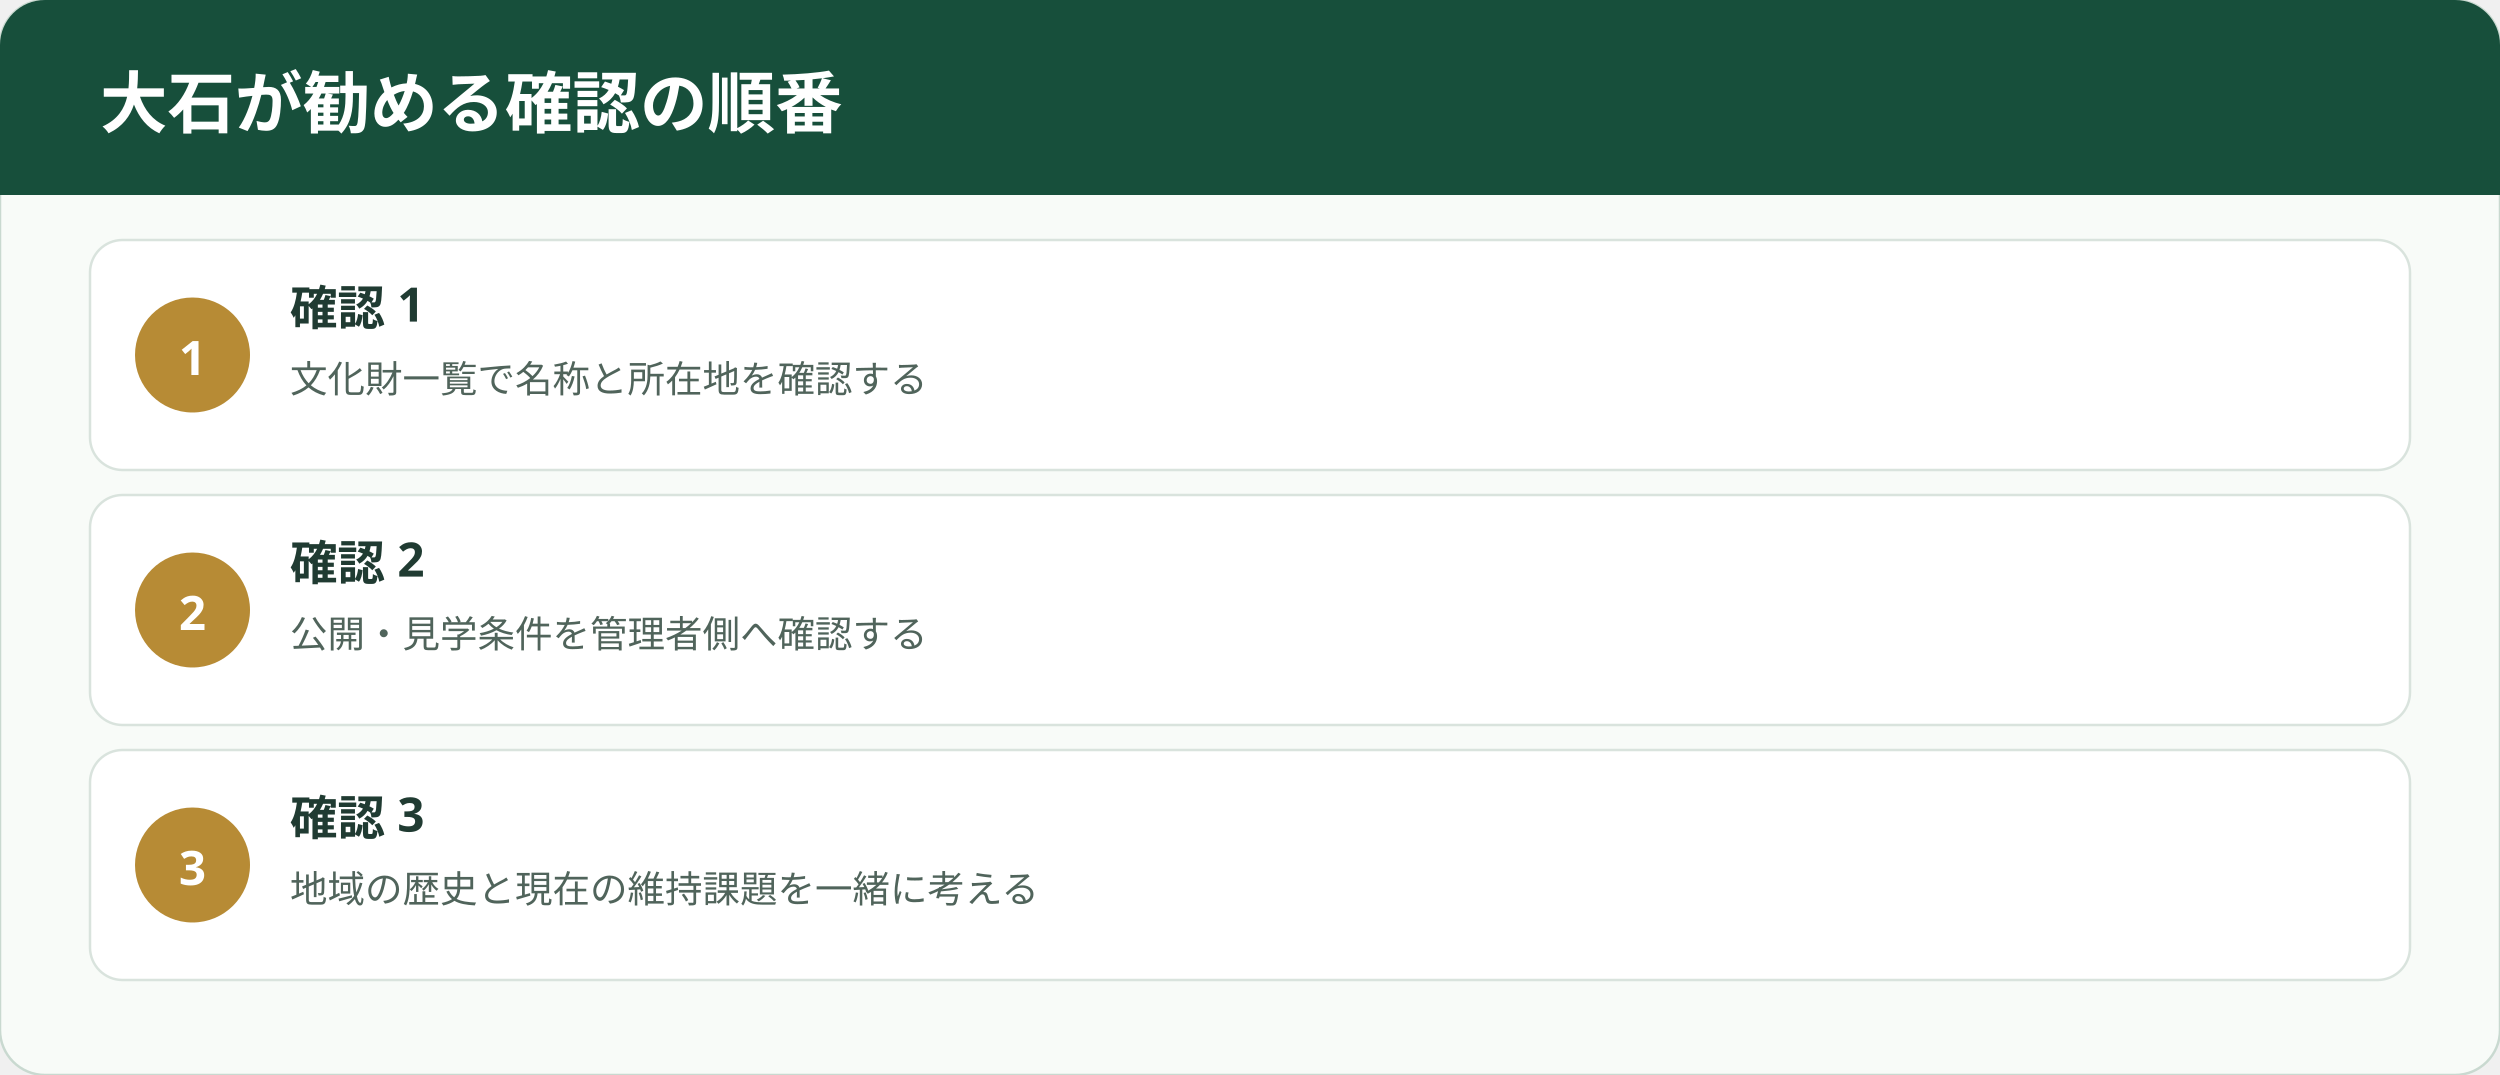
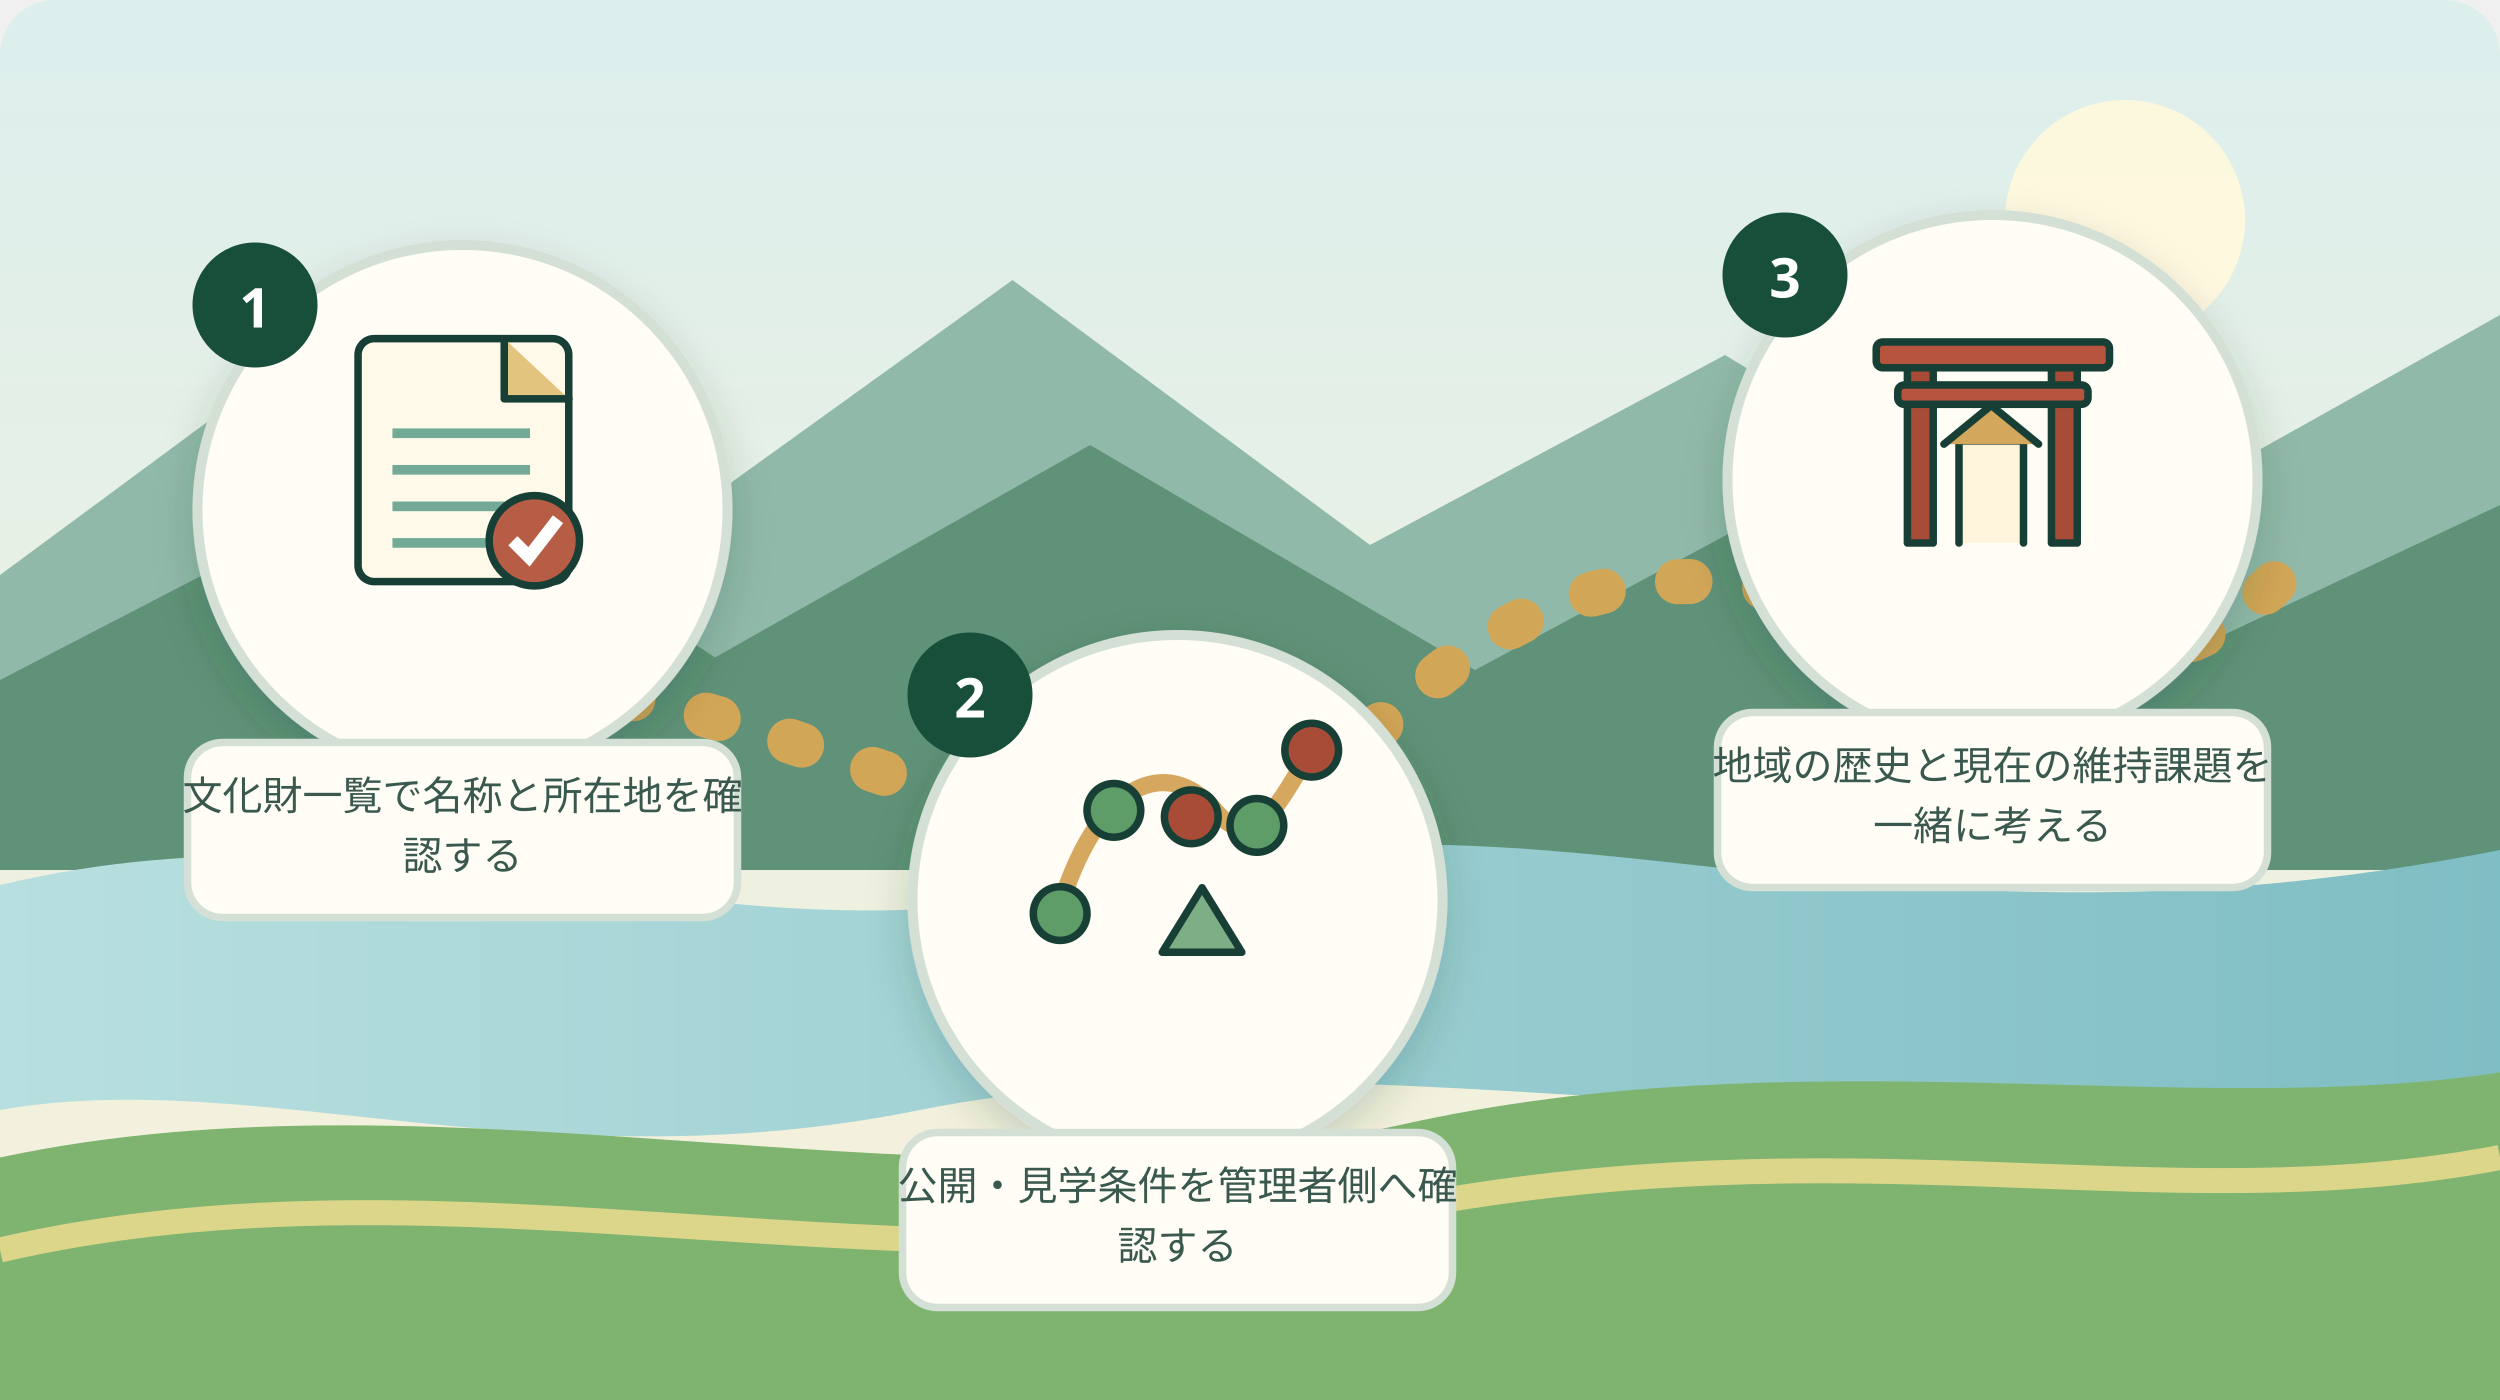
- <svg xmlns="http://www.w3.org/2000/svg" width="1000" height="430" viewBox="0 0 1000 430" role="img" aria-label="友田家住宅、次郎柿原木、三つの舞楽——森町の文化財を暮らしにつなぐの行動順">
+ <svg xmlns="http://www.w3.org/2000/svg" width="1000" height="560" viewBox="0 0 1000 560" role="img" aria-label="森町の山並み、太田川を思わせる水辺、茶畑と、友田家住宅、次郎柿原木、三つの舞楽——森町の文化財を暮らしにつなぐのテーマを表す三つの確認場面を道で結んだ挿絵" data-illustration="mori-editorial" data-variant="2">
  <defs>
-     <style>.ttl{font-family:"Yu Gothic","Hiragino Kaku Gothic ProN",sans-serif;font-weight:700;fill:#203b32}.lbl{font-family:"Yu Gothic","Hiragino Kaku Gothic ProN",sans-serif;fill:#50645b}.num{font-family:"Yu Gothic","Hiragino Kaku Gothic ProN",sans-serif;font-weight:700;fill:#fff}</style>
+     <linearGradient id="sky" x1="0" y1="0" x2="0" y2="1">
+       <stop offset="0" stop-color="#dcefed" />
+       <stop offset="1" stop-color="#f8f1d9" />
+     </linearGradient>
+     <linearGradient id="river" x1="0" y1="0" x2="1" y2="0">
+       <stop offset="0" stop-color="#b8dfdf" />
+       <stop offset="1" stop-color="#7fbec4" />
+     </linearGradient>
+     <filter id="shadow">
+       <feDropShadow dx="0" dy="7" stdDeviation="8" flood-color="#163d32" flood-opacity=".18" />
+     </filter>
+     <style>.ttl{font-family:"Yu Gothic","Hiragino Kaku Gothic ProN",sans-serif;font-weight:700;fill:#173f35}.cap{font-family:"Yu Gothic","Hiragino Kaku Gothic ProN",sans-serif;fill:#39584e}</style>
  </defs>
-   <rect width="1000" height="430" rx="18" fill="#f8fbf8" stroke="#c9d9d0" />
-   <rect x="0" y="0" width="1000" height="78" rx="18" fill="#174f3b" />
-   <rect x="0" y="58" width="1000" height="20" fill="#174f3b" />
-   <text x="40" y="51" class="num" font-size="27">大石が勧める確認の順番</text>
-   <rect x="36" y="96" width="928" height="92" rx="13" fill="#fff" stroke="#d9e3dd" />
-   <circle cx="77" cy="142" r="23" fill="#b78b35" />
-   <text x="77" y="150" text-anchor="middle" class="num" font-size="19">1</text>
-   <text x="116" y="130" class="ttl" font-size="19">確認 1</text>
-   <text x="116" y="157" class="lbl" font-size="15">文化財一覧で名称と所在地を確認する</text>
-   <rect x="36" y="198" width="928" height="92" rx="13" fill="#fff" stroke="#d9e3dd" />
-   <circle cx="77" cy="244" r="23" fill="#b78b35" />
-   <text x="77" y="252" text-anchor="middle" class="num" font-size="19">2</text>
-   <text x="116" y="232" class="ttl" font-size="19">確認 2</text>
-   <text x="116" y="259" class="lbl" font-size="15">公開・見学条件を管理者側へ確認する</text>
-   <rect x="36" y="300" width="928" height="92" rx="13" fill="#fff" stroke="#d9e3dd" />
-   <circle cx="77" cy="346" r="23" fill="#b78b35" />
-   <text x="77" y="354" text-anchor="middle" class="num" font-size="19">3</text>
-   <text x="116" y="334" class="ttl" font-size="19">確認 3</text>
-   <text x="116" y="361" class="lbl" font-size="15">地域の歴史と現在の維持課題を一緒に考える</text>
+   <rect width="1000" height="560" rx="22" fill="url(#sky)" />
+   <circle cx="850" cy="88" r="48" fill="#fff9dd" opacity=".92" />
+   <path d="M0 230 L130 134 L255 220 L405 112 L548 218 L690 142 L825 224 L1000 126 L1000 340 L0 340 Z" fill="#91b9aa" />
+   <path d="M0 272 L168 185 L286 263 L436 178 L590 268 L724 196 L866 265 L1000 202 L1000 348 L0 348 Z" fill="#5f9278" />
+   <path d="M0 354 C168 314 286 393 448 352 C626 306 744 391 1000 340 L1000 430 C760 474 548 408 368 444 C214 475 103 426 0 444 Z" fill="url(#river)" />
+   <path d="M0 463 C182 424 380 490 560 450 C720 414 874 448 1000 429 L1000 560 L0 560 Z" fill="#7eb46f" />
+   <path d="M0 500 C182 458 363 522 556 484 C742 448 864 489 1000 463" fill="none" stroke="#e7d98d" stroke-width="10" opacity=".9" />
+   <path d="M120 320 C265 184 405 426 565 279 C702 154 816 333 914 229" fill="none" stroke="#d2a657" stroke-width="18" stroke-linecap="round" stroke-dasharray="5 30" />
+   <g filter="url(#shadow)">
+     <circle cx="185" cy="204" r="106" fill="#fffdf5" stroke="#d4dfd6" stroke-width="4" />
+   </g>
+   <g transform="translate(120 126) scale(0.43)">
+     <rect x="54" y="22" width="196" height="226" rx="15" fill="#fff9e9" stroke="#173f35" stroke-width="7" stroke-linecap="round" stroke-linejoin="round" />
+     <path d="M190 22 V78 H250" fill="#e2c47e" stroke="#173f35" stroke-width="7" stroke-linecap="round" stroke-linejoin="round" />
+     <path d="M86 110 H214" fill="none" stroke="#72aa97" stroke-width="9" />
+     <path d="M86 144 H214" fill="none" stroke="#72aa97" stroke-width="9" />
+     <path d="M86 178 H214" fill="none" stroke="#72aa97" stroke-width="9" />
+     <path d="M86 212 H214" fill="none" stroke="#72aa97" stroke-width="9" />
+     <circle cx="218" cy="210" r="42" fill="#b85d45" stroke="#173f35" stroke-width="7" stroke-linecap="round" stroke-linejoin="round" />
+     <path d="M198 210 L213 225 L240 190" fill="none" stroke="#fff" stroke-width="12" />
+   </g>
+   <circle cx="102" cy="122" r="25" fill="#174f3b" />
+   <text x="102" y="131" text-anchor="middle" fill="#fff" font-family="Yu Gothic,sans-serif" font-size="22" font-weight="700">1</text>
+   <rect x="75" y="297" width="220" height="70" rx="14" fill="#fffdf5" stroke="#d4dfd6" stroke-width="3" />
+   <text x="185" y="324" text-anchor="middle" class="cap" font-size="16">文化財一覧で名称と所在地を確</text>
+   <text x="185" y="348" text-anchor="middle" class="cap" font-size="16">認する</text>
+   <g filter="url(#shadow)">
+     <circle cx="471" cy="360" r="106" fill="#fffdf5" stroke="#d4dfd6" stroke-width="4" />
+   </g>
+   <g transform="translate(406 282) scale(0.43)">
+     <path d="M40 194 C76 70 142 46 186 98 C224 143 246 88 276 42" fill="none" stroke="#d6a85f" stroke-width="16" stroke-linecap="round" />
+     <circle cx="42" cy="194" r="25" fill="#5e9c68" stroke="#173f35" stroke-width="7" stroke-linecap="round" stroke-linejoin="round" />
+     <circle cx="92" cy="98" r="25" fill="#5e9c68" stroke="#173f35" stroke-width="7" stroke-linecap="round" stroke-linejoin="round" />
+     <circle cx="164" cy="104" r="25" fill="#a84c38" stroke="#173f35" stroke-width="7" stroke-linecap="round" stroke-linejoin="round" />
+     <circle cx="225" cy="112" r="25" fill="#5e9c68" stroke="#173f35" stroke-width="7" stroke-linecap="round" stroke-linejoin="round" />
+     <circle cx="276" cy="42" r="25" fill="#a84c38" stroke="#173f35" stroke-width="7" stroke-linecap="round" stroke-linejoin="round" />
+     <path d="M137 230 L174 170 L211 230 Z" fill="#7eae86" stroke="#173f35" stroke-width="7" stroke-linecap="round" stroke-linejoin="round" />
+   </g>
+   <circle cx="388" cy="278" r="25" fill="#174f3b" />
+   <text x="388" y="287" text-anchor="middle" fill="#fff" font-family="Yu Gothic,sans-serif" font-size="22" font-weight="700">2</text>
+   <rect x="361" y="453" width="220" height="70" rx="14" fill="#fffdf5" stroke="#d4dfd6" stroke-width="3" />
+   <text x="471" y="480" text-anchor="middle" class="cap" font-size="16">公開・見学条件を管理者側へ確</text>
+   <text x="471" y="504" text-anchor="middle" class="cap" font-size="16">認する</text>
+   <g filter="url(#shadow)">
+     <circle cx="797" cy="192" r="106" fill="#fffdf5" stroke="#d4dfd6" stroke-width="4" />
+   </g>
+   <g transform="translate(732 114) scale(0.43)">
+     <rect x="72" y="55" width="24" height="185" fill="#a84c38" stroke="#173f35" stroke-width="7" stroke-linecap="round" stroke-linejoin="round" />
+     <rect x="206" y="55" width="24" height="185" fill="#a84c38" stroke="#173f35" stroke-width="7" stroke-linecap="round" stroke-linejoin="round" />
+     <rect x="43" y="53" width="217" height="24" rx="6" fill="#b7543d" stroke="#173f35" stroke-width="7" stroke-linecap="round" stroke-linejoin="round" />
+     <rect x="63" y="93" width="177" height="18" rx="6" fill="#b7543d" stroke="#173f35" stroke-width="7" stroke-linecap="round" stroke-linejoin="round" />
+     <path d="M120 240 L120 145 L180 145 L180 240" fill="#fff4dc" stroke="#173f35" stroke-width="7" stroke-linecap="round" stroke-linejoin="round" />
+     <path d="M106 148 L150 112 L194 148" fill="#d3a85d" stroke="#173f35" stroke-width="7" stroke-linecap="round" stroke-linejoin="round" />
+   </g>
+   <circle cx="714" cy="110" r="25" fill="#174f3b" />
+   <text x="714" y="119" text-anchor="middle" fill="#fff" font-family="Yu Gothic,sans-serif" font-size="22" font-weight="700">3</text>
+   <rect x="687" y="285" width="220" height="70" rx="14" fill="#fffdf5" stroke="#d4dfd6" stroke-width="3" />
+   <text x="797" y="312" text-anchor="middle" class="cap" font-size="16">地域の歴史と現在の維持課題を</text>
+   <text x="797" y="336" text-anchor="middle" class="cap" font-size="16">一緒に考える</text>
</svg>
